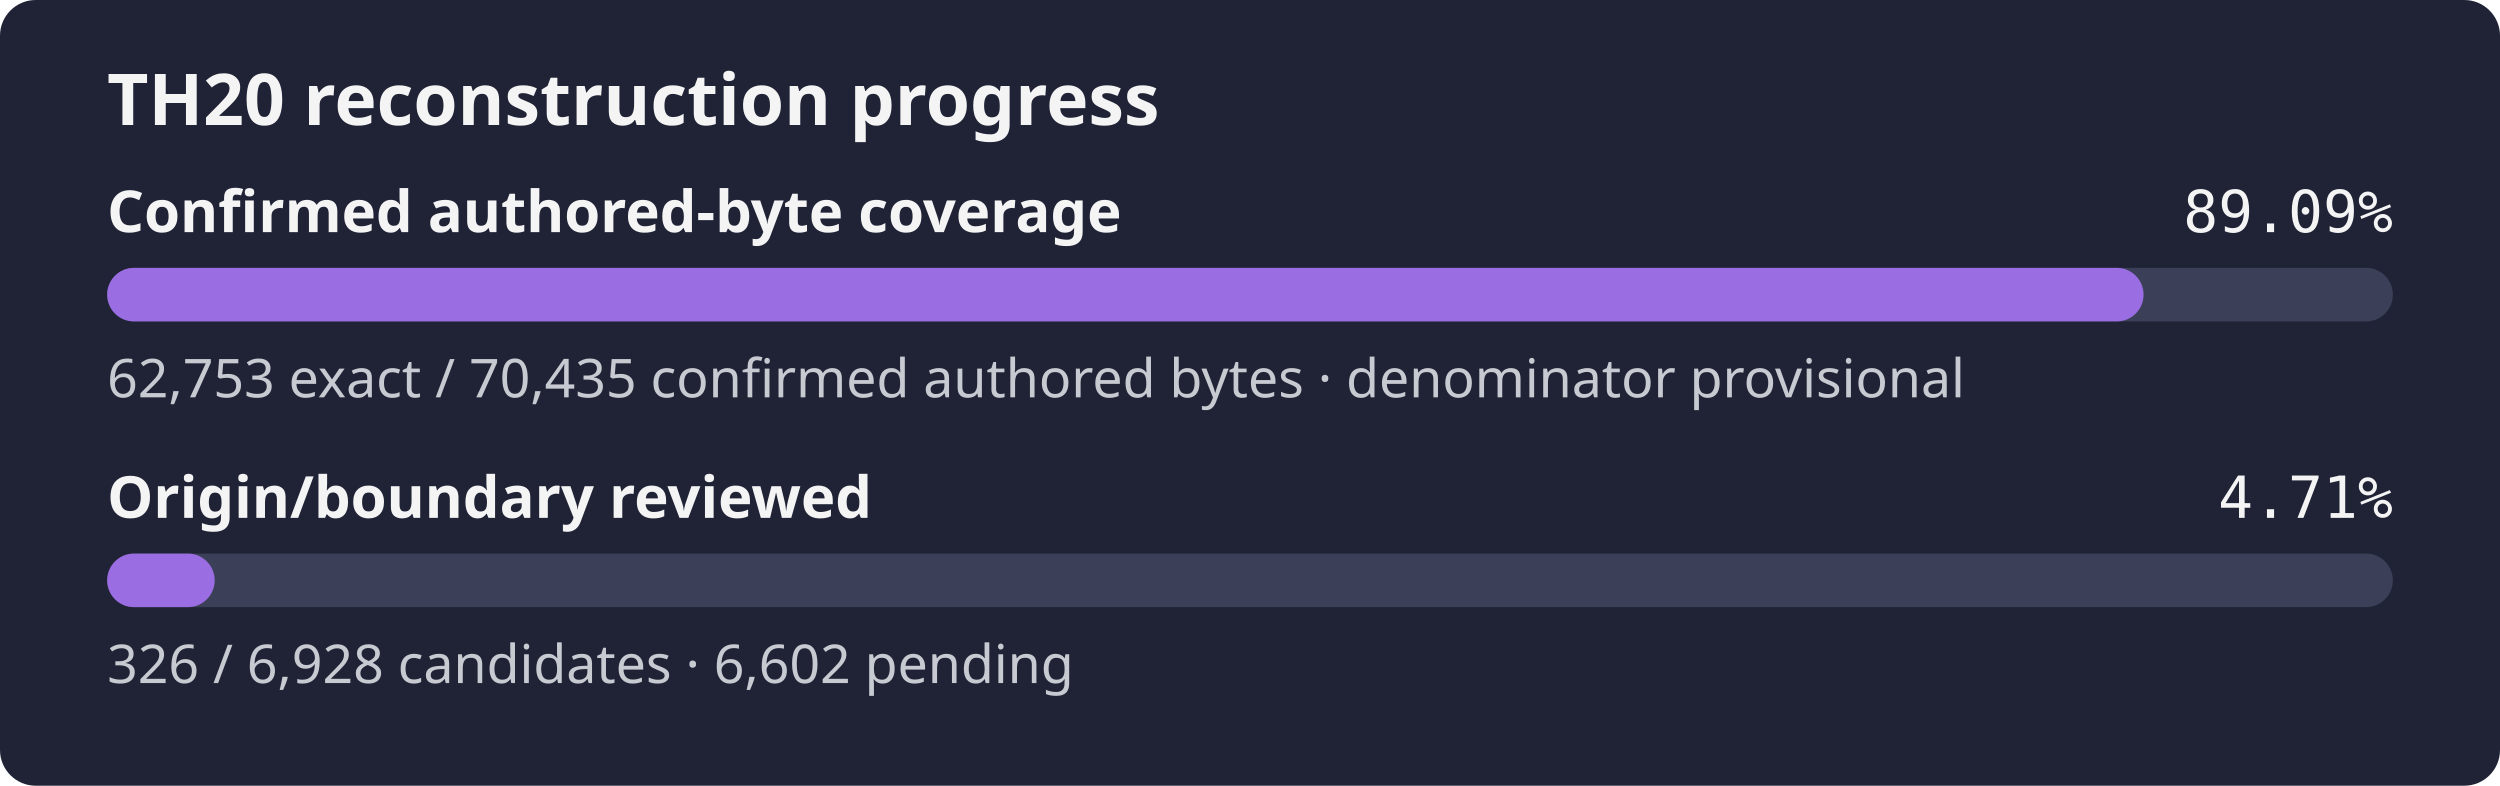
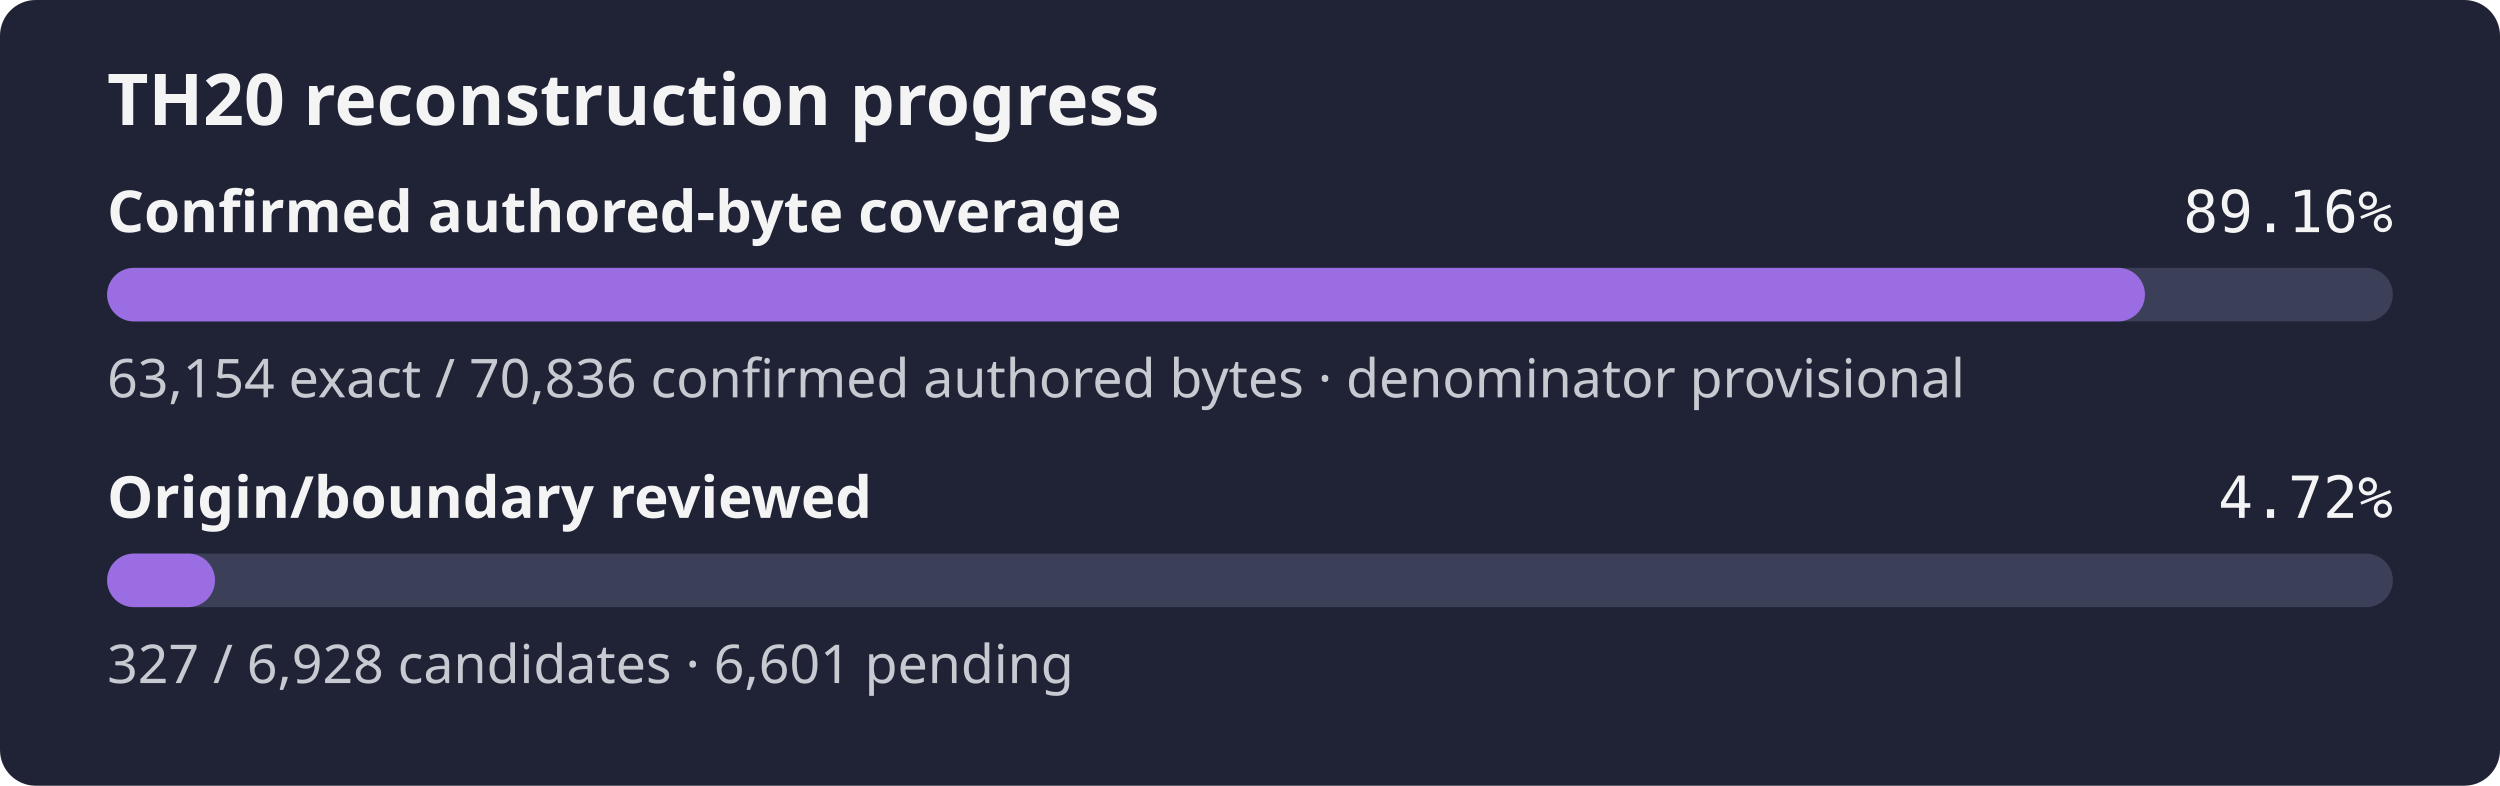
- <svg xmlns="http://www.w3.org/2000/svg" width="560" height="176" role="img" aria-label="TH20 reconstruction progress: 89.09% of the confirmed authored-byte set is exact, origin review 4.71%">
+ <svg xmlns="http://www.w3.org/2000/svg" width="560" height="176" role="img" aria-label="TH20 reconstruction progress: 89.16% of the confirmed authored-byte set is exact, origin review 4.72%">
  <rect width="560" height="176" rx="8" fill="#1f2335" />
  <text x="24" y="28" fill="#f4f4f5" font-family="sans-serif" font-size="16" font-weight="600">TH20 reconstruction progress</text>
  <text x="24" y="52" fill="#f4f4f5" font-family="sans-serif" font-size="13" font-weight="600">Confirmed authored-byte coverage</text>
-   <text x="536" y="52" fill="#f4f4f5" text-anchor="end" font-family="monospace" font-size="13">89.09%</text>
+   <text x="536" y="52" fill="#f4f4f5" text-anchor="end" font-family="monospace" font-size="13">89.16%</text>
  <rect x="24" y="60" width="512" height="12" rx="6" fill="#3b4058" />
-   <rect x="24" y="60" width="456.16" height="12" rx="6" fill="#9b6de3" />
-   <text x="24" y="89" fill="#c8cad2" font-family="sans-serif" font-size="12">62,753 exact / 70,435 confirmed authored bytes · denominator provisional</text>
+   <rect x="24" y="60" width="456.47" height="12" rx="6" fill="#9b6de3" />
+   <text x="24" y="89" fill="#c8cad2" font-family="sans-serif" font-size="12">63,154 exact / 70,836 confirmed authored bytes · denominator provisional</text>
  <text x="24" y="116" fill="#f4f4f5" font-family="sans-serif" font-size="13" font-weight="600">Origin/boundary reviewed</text>
-   <text x="536" y="116" fill="#f4f4f5" text-anchor="end" font-family="monospace" font-size="13">4.71%</text>
+   <text x="536" y="116" fill="#f4f4f5" text-anchor="end" font-family="monospace" font-size="13">4.72%</text>
  <rect x="24" y="124" width="512" height="12" rx="6" fill="#3b4058" />
-   <rect x="24" y="124" width="24.09" height="12" rx="6" fill="#9b6de3" />
-   <text x="24" y="153" fill="#c8cad2" font-family="sans-serif" font-size="12">326 / 6,928 candidates · 6,602 pending</text>
+   <rect x="24" y="124" width="24.17" height="12" rx="6" fill="#9b6de3" />
+   <text x="24" y="153" fill="#c8cad2" font-family="sans-serif" font-size="12">327 / 6,928 candidates · 6,601 pending</text>
</svg>
